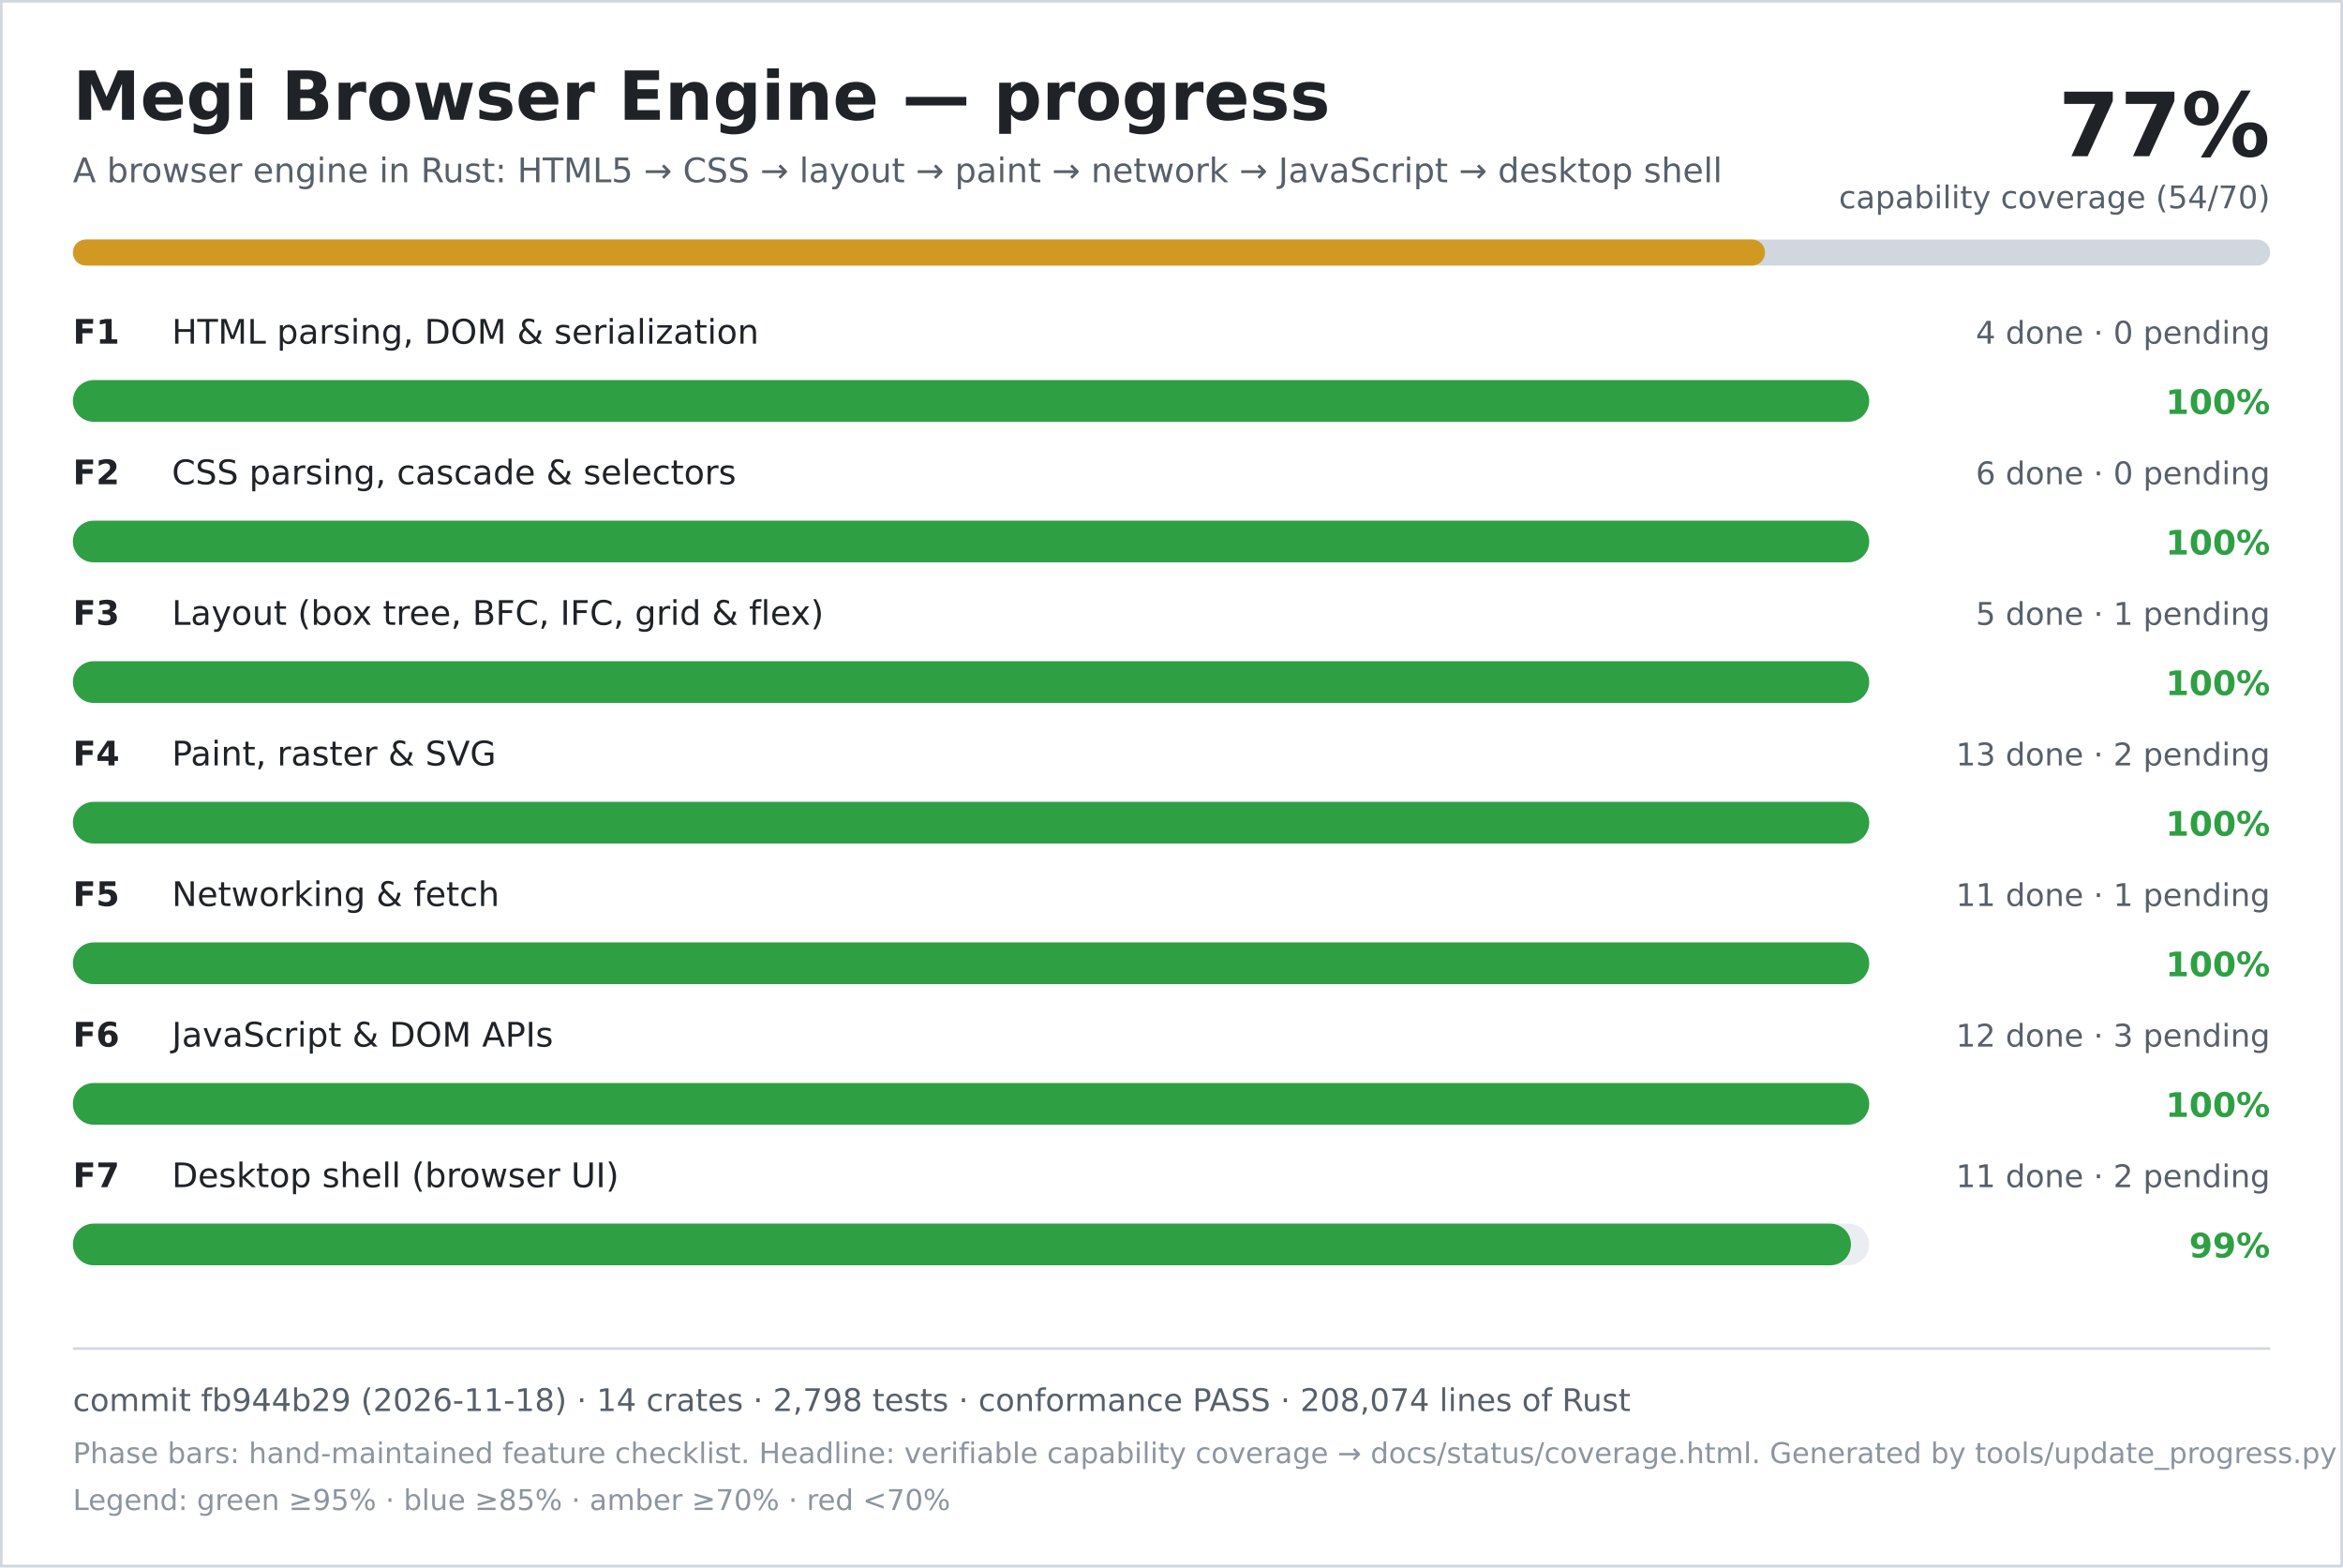
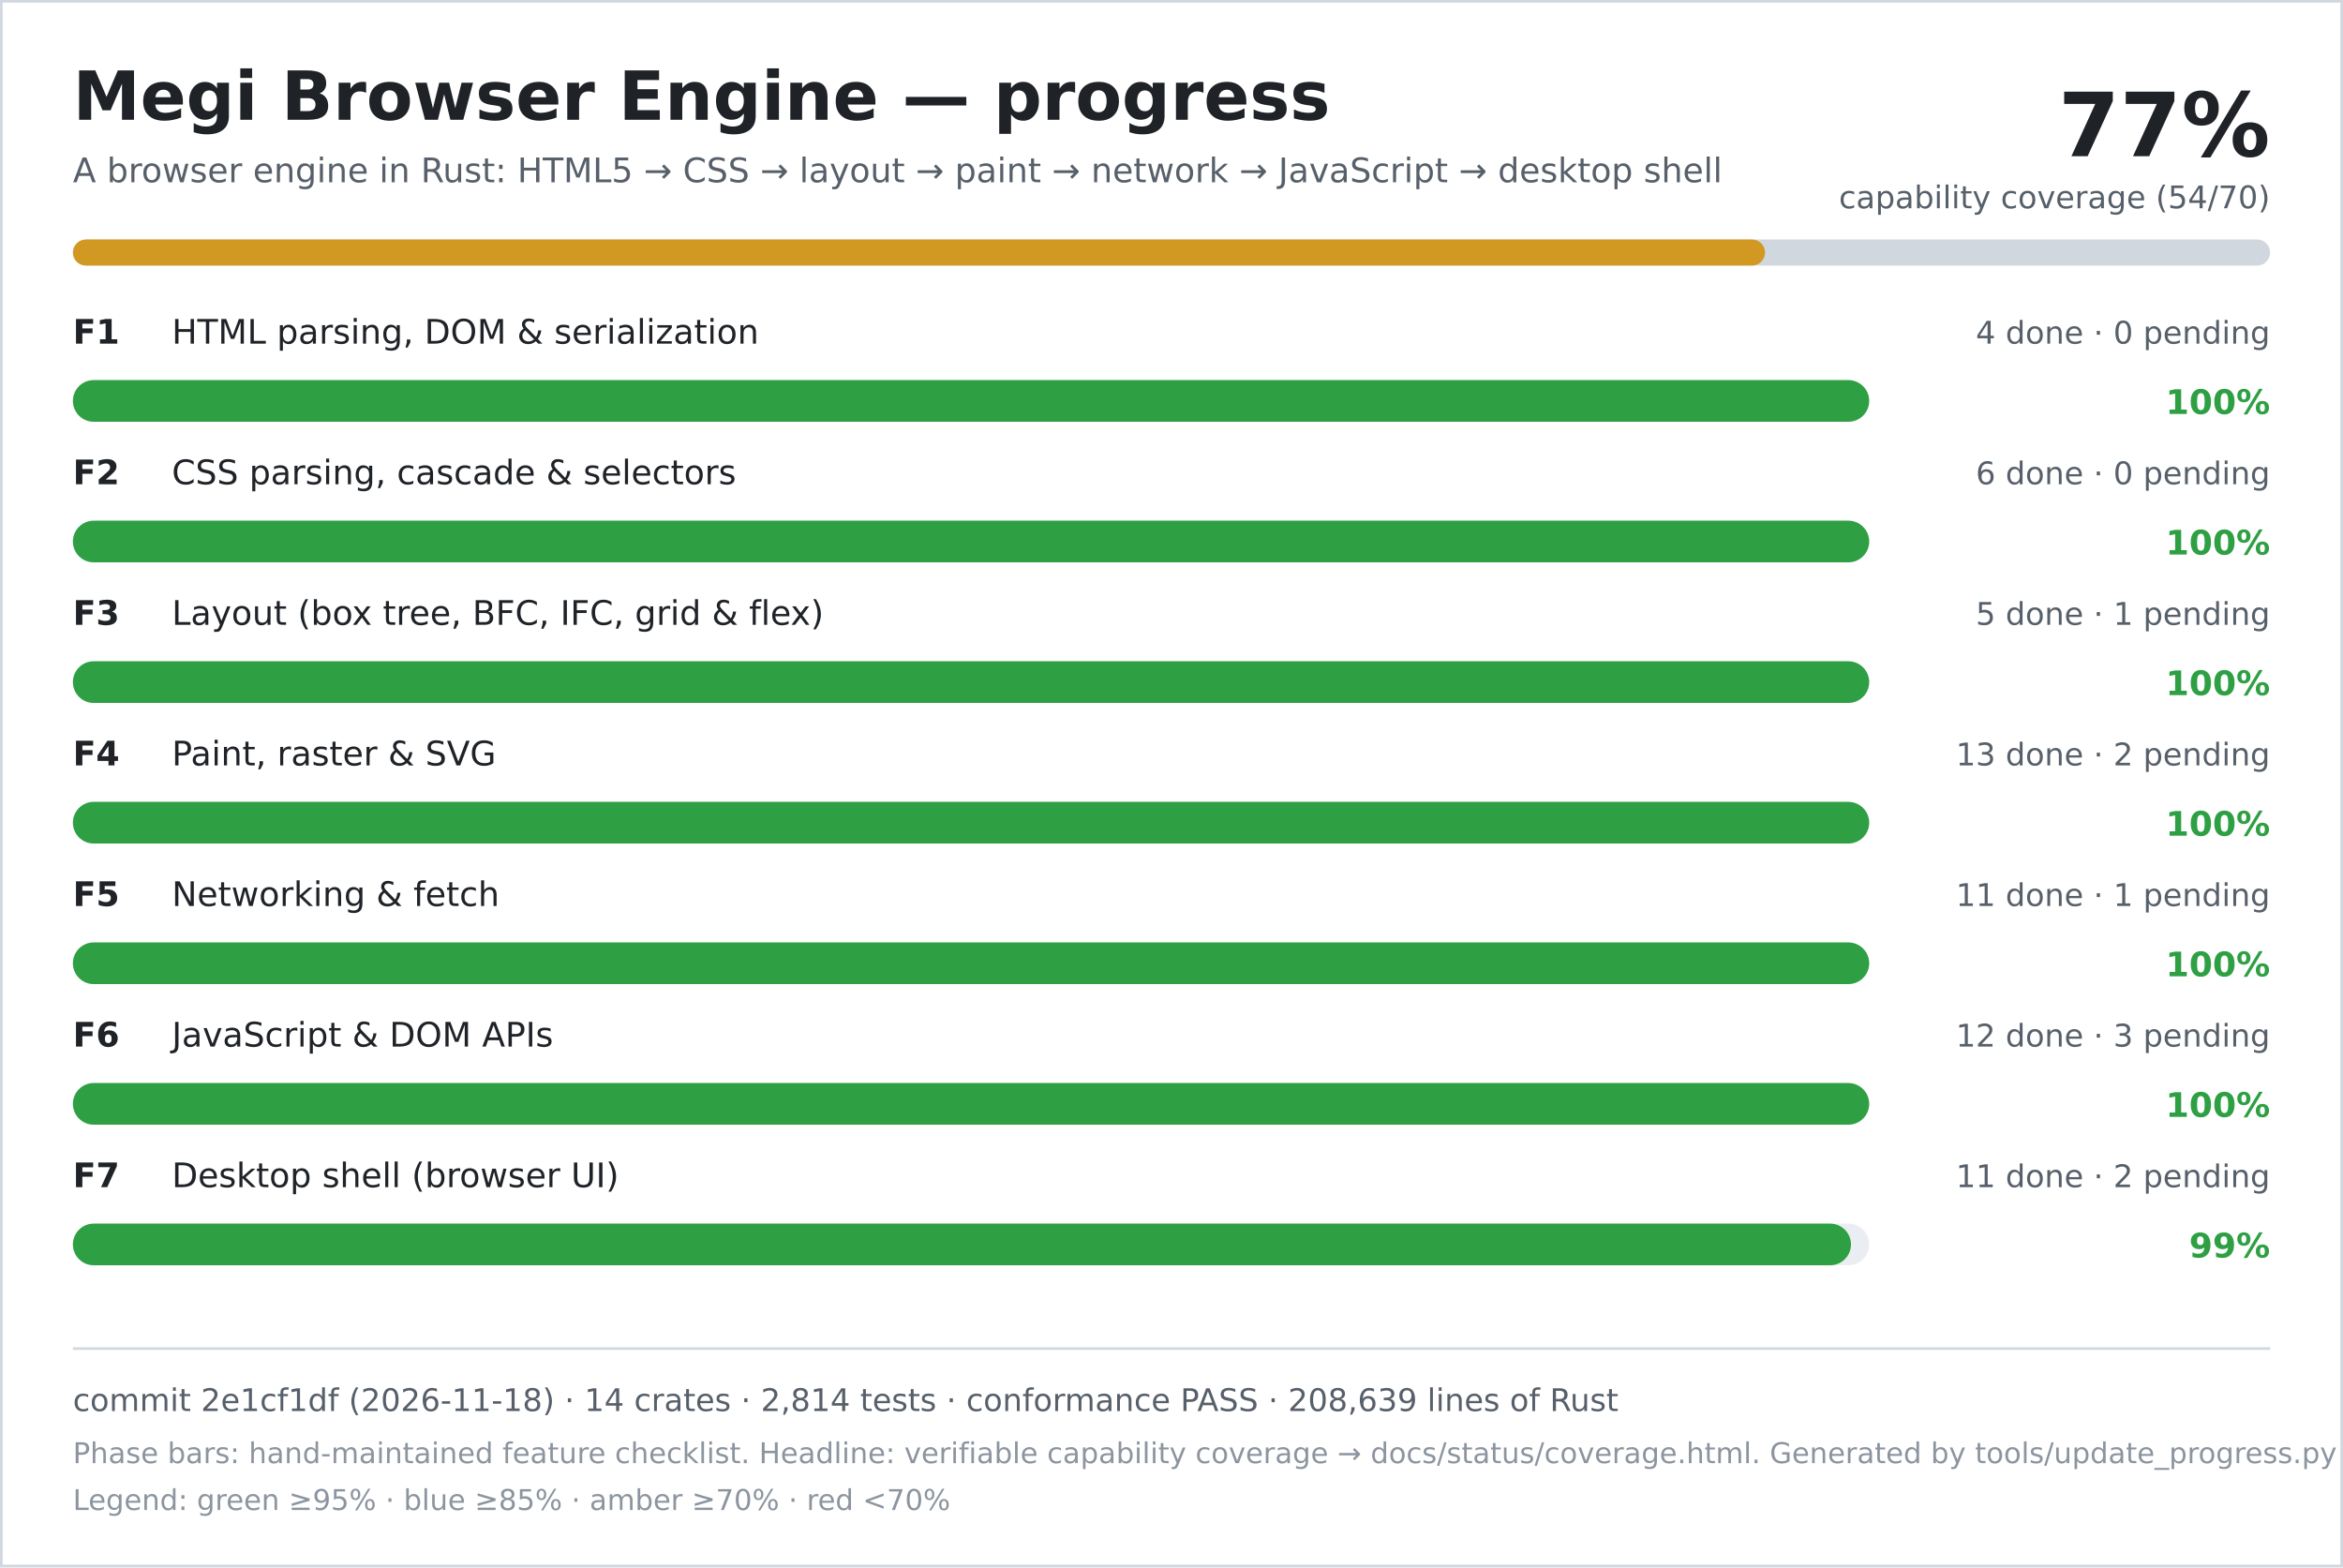
<svg xmlns="http://www.w3.org/2000/svg" width="900" height="602" viewBox="0 0 900 602" role="img" aria-labelledby="title desc">
  <rect width="900" height="602" fill="#ffffff" />
  <rect x="0.5" y="0.5" width="899" height="601" fill="none" stroke="#d0d7de" />
  <text x="28" y="46" font-family="DejaVu Sans, Verdana, sans-serif" font-size="26" font-weight="700" fill="#1f2328">Megi Browser Engine — progress</text>
  <text x="28" y="70" font-family="DejaVu Sans, Verdana, sans-serif" font-size="13" fill="#57606a">A browser engine in Rust: HTML5 → CSS → layout → paint → network → JavaScript → desktop shell</text>
  <text x="872" y="60" text-anchor="end" font-family="DejaVu Sans, Verdana, sans-serif" font-size="34" font-weight="700" fill="#1f2328">77%</text>
  <text x="872" y="80" text-anchor="end" font-family="DejaVu Sans, Verdana, sans-serif" font-size="12" fill="#57606a">capability coverage (54/70)</text>
  <rect x="28" y="92" width="844" height="10" rx="5" fill="#d0d7de" />
  <rect x="28" y="92" width="650" height="10" rx="5" fill="#d29922" />
  <text x="28" y="132" font-family="DejaVu Sans, Verdana, sans-serif" font-size="13" font-weight="700" fill="#1f2328">F1</text>
  <text x="66" y="132" font-family="DejaVu Sans, Verdana, sans-serif" font-size="13" fill="#1f2328">HTML parsing, DOM &amp; serialization</text>
  <text x="872" y="132" text-anchor="end" font-family="DejaVu Sans, Verdana, sans-serif" font-size="12" fill="#57606a">4 done · 0 pending</text>
  <rect x="28" y="146" width="690" height="16" rx="8" fill="#eaeef2" />
  <rect x="28" y="146" width="690" height="16" rx="8" fill="#2ea043" />
  <text x="872" y="159" text-anchor="end" font-family="DejaVu Sans, Verdana, sans-serif" font-size="13" font-weight="700" fill="#2ea043">100%</text>
  <text x="28" y="186" font-family="DejaVu Sans, Verdana, sans-serif" font-size="13" font-weight="700" fill="#1f2328">F2</text>
  <text x="66" y="186" font-family="DejaVu Sans, Verdana, sans-serif" font-size="13" fill="#1f2328">CSS parsing, cascade &amp; selectors</text>
  <text x="872" y="186" text-anchor="end" font-family="DejaVu Sans, Verdana, sans-serif" font-size="12" fill="#57606a">6 done · 0 pending</text>
  <rect x="28" y="200" width="690" height="16" rx="8" fill="#eaeef2" />
  <rect x="28" y="200" width="690" height="16" rx="8" fill="#2ea043" />
  <text x="872" y="213" text-anchor="end" font-family="DejaVu Sans, Verdana, sans-serif" font-size="13" font-weight="700" fill="#2ea043">100%</text>
  <text x="28" y="240" font-family="DejaVu Sans, Verdana, sans-serif" font-size="13" font-weight="700" fill="#1f2328">F3</text>
  <text x="66" y="240" font-family="DejaVu Sans, Verdana, sans-serif" font-size="13" fill="#1f2328">Layout (box tree, BFC, IFC, grid &amp; flex)</text>
  <text x="872" y="240" text-anchor="end" font-family="DejaVu Sans, Verdana, sans-serif" font-size="12" fill="#57606a">5 done · 1 pending</text>
  <rect x="28" y="254" width="690" height="16" rx="8" fill="#eaeef2" />
  <rect x="28" y="254" width="690" height="16" rx="8" fill="#2ea043" />
  <text x="872" y="267" text-anchor="end" font-family="DejaVu Sans, Verdana, sans-serif" font-size="13" font-weight="700" fill="#2ea043">100%</text>
  <text x="28" y="294" font-family="DejaVu Sans, Verdana, sans-serif" font-size="13" font-weight="700" fill="#1f2328">F4</text>
  <text x="66" y="294" font-family="DejaVu Sans, Verdana, sans-serif" font-size="13" fill="#1f2328">Paint, raster &amp; SVG</text>
  <text x="872" y="294" text-anchor="end" font-family="DejaVu Sans, Verdana, sans-serif" font-size="12" fill="#57606a">13 done · 2 pending</text>
  <rect x="28" y="308" width="690" height="16" rx="8" fill="#eaeef2" />
  <rect x="28" y="308" width="690" height="16" rx="8" fill="#2ea043" />
  <text x="872" y="321" text-anchor="end" font-family="DejaVu Sans, Verdana, sans-serif" font-size="13" font-weight="700" fill="#2ea043">100%</text>
  <text x="28" y="348" font-family="DejaVu Sans, Verdana, sans-serif" font-size="13" font-weight="700" fill="#1f2328">F5</text>
  <text x="66" y="348" font-family="DejaVu Sans, Verdana, sans-serif" font-size="13" fill="#1f2328">Networking &amp; fetch</text>
  <text x="872" y="348" text-anchor="end" font-family="DejaVu Sans, Verdana, sans-serif" font-size="12" fill="#57606a">11 done · 1 pending</text>
  <rect x="28" y="362" width="690" height="16" rx="8" fill="#eaeef2" />
  <rect x="28" y="362" width="690" height="16" rx="8" fill="#2ea043" />
  <text x="872" y="375" text-anchor="end" font-family="DejaVu Sans, Verdana, sans-serif" font-size="13" font-weight="700" fill="#2ea043">100%</text>
  <text x="28" y="402" font-family="DejaVu Sans, Verdana, sans-serif" font-size="13" font-weight="700" fill="#1f2328">F6</text>
  <text x="66" y="402" font-family="DejaVu Sans, Verdana, sans-serif" font-size="13" fill="#1f2328">JavaScript &amp; DOM APIs</text>
  <text x="872" y="402" text-anchor="end" font-family="DejaVu Sans, Verdana, sans-serif" font-size="12" fill="#57606a">12 done · 3 pending</text>
  <rect x="28" y="416" width="690" height="16" rx="8" fill="#eaeef2" />
  <rect x="28" y="416" width="690" height="16" rx="8" fill="#2ea043" />
  <text x="872" y="429" text-anchor="end" font-family="DejaVu Sans, Verdana, sans-serif" font-size="13" font-weight="700" fill="#2ea043">100%</text>
  <text x="28" y="456" font-family="DejaVu Sans, Verdana, sans-serif" font-size="13" font-weight="700" fill="#1f2328">F7</text>
  <text x="66" y="456" font-family="DejaVu Sans, Verdana, sans-serif" font-size="13" fill="#1f2328">Desktop shell (browser UI)</text>
  <text x="872" y="456" text-anchor="end" font-family="DejaVu Sans, Verdana, sans-serif" font-size="12" fill="#57606a">11 done · 2 pending</text>
  <rect x="28" y="470" width="690" height="16" rx="8" fill="#eaeef2" />
  <rect x="28" y="470" width="683" height="16" rx="8" fill="#2ea043" />
  <text x="872" y="483" text-anchor="end" font-family="DejaVu Sans, Verdana, sans-serif" font-size="13" font-weight="700" fill="#2ea043">99%</text>
  <line x1="28" y1="518" x2="872" y2="518" stroke="#d0d7de" />
-   <text x="28" y="542" font-family="DejaVu Sans, Verdana, sans-serif" font-size="12" fill="#57606a">commit fb944b29 (2026-11-18) · 14 crates · 2,798 tests · conformance PASS · 208,074 lines of Rust</text>
+   <text x="28" y="542" font-family="DejaVu Sans, Verdana, sans-serif" font-size="12" fill="#57606a">commit 2e1cf1df (2026-11-18) · 14 crates · 2,814 tests · conformance PASS · 208,639 lines of Rust</text>
  <text x="28" y="562" font-family="DejaVu Sans, Verdana, sans-serif" font-size="11" fill="#8c959f">Phase bars: hand-maintained feature checklist. Headline: verifiable capability coverage → docs/status/coverage.html. Generated by tools/update_progress.py — do not edit.</text>
  <text x="28" y="580" font-family="DejaVu Sans, Verdana, sans-serif" font-size="11" fill="#8c959f">Legend: green ≥95% · blue ≥85% · amber ≥70% · red &lt;70%</text>
</svg>
